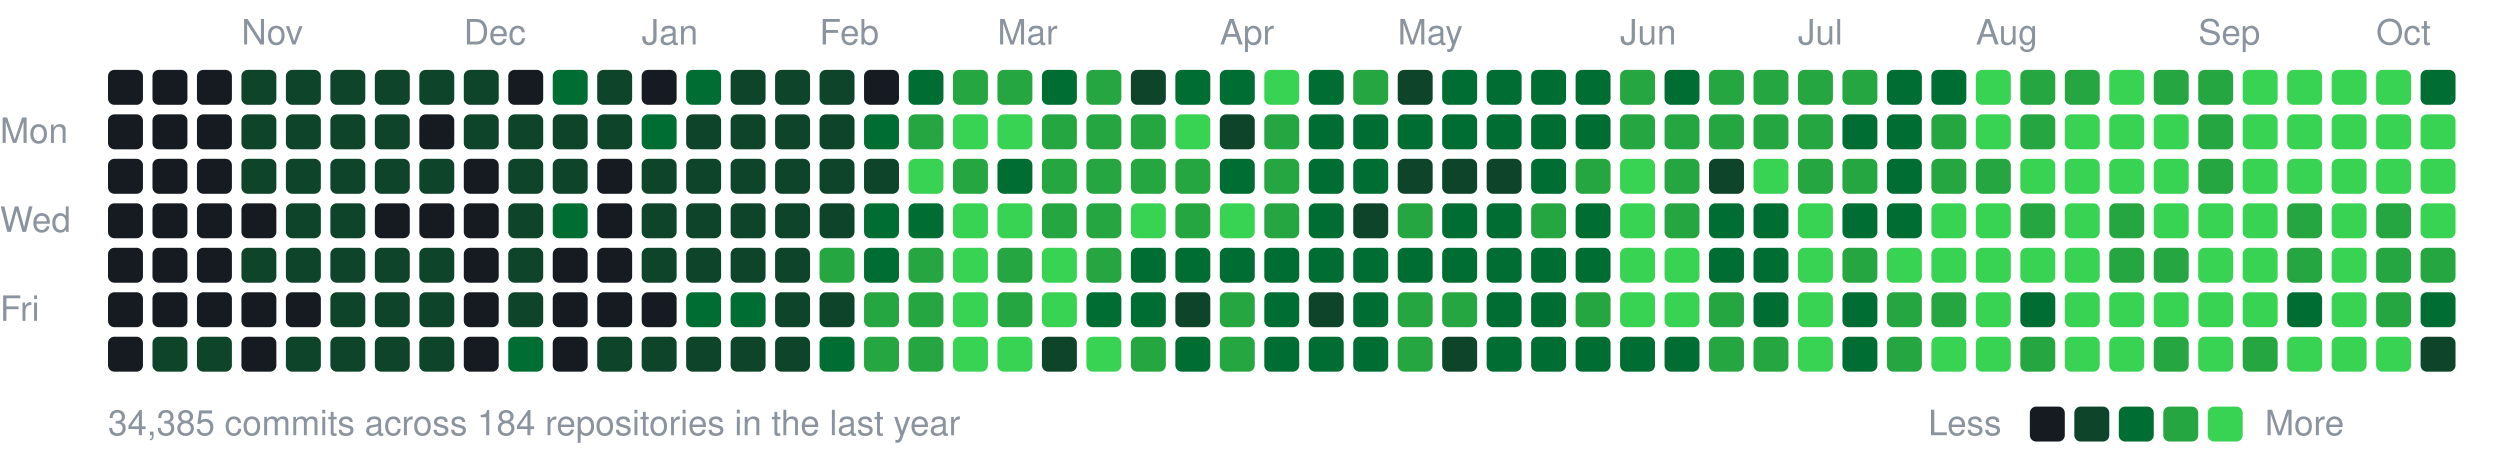
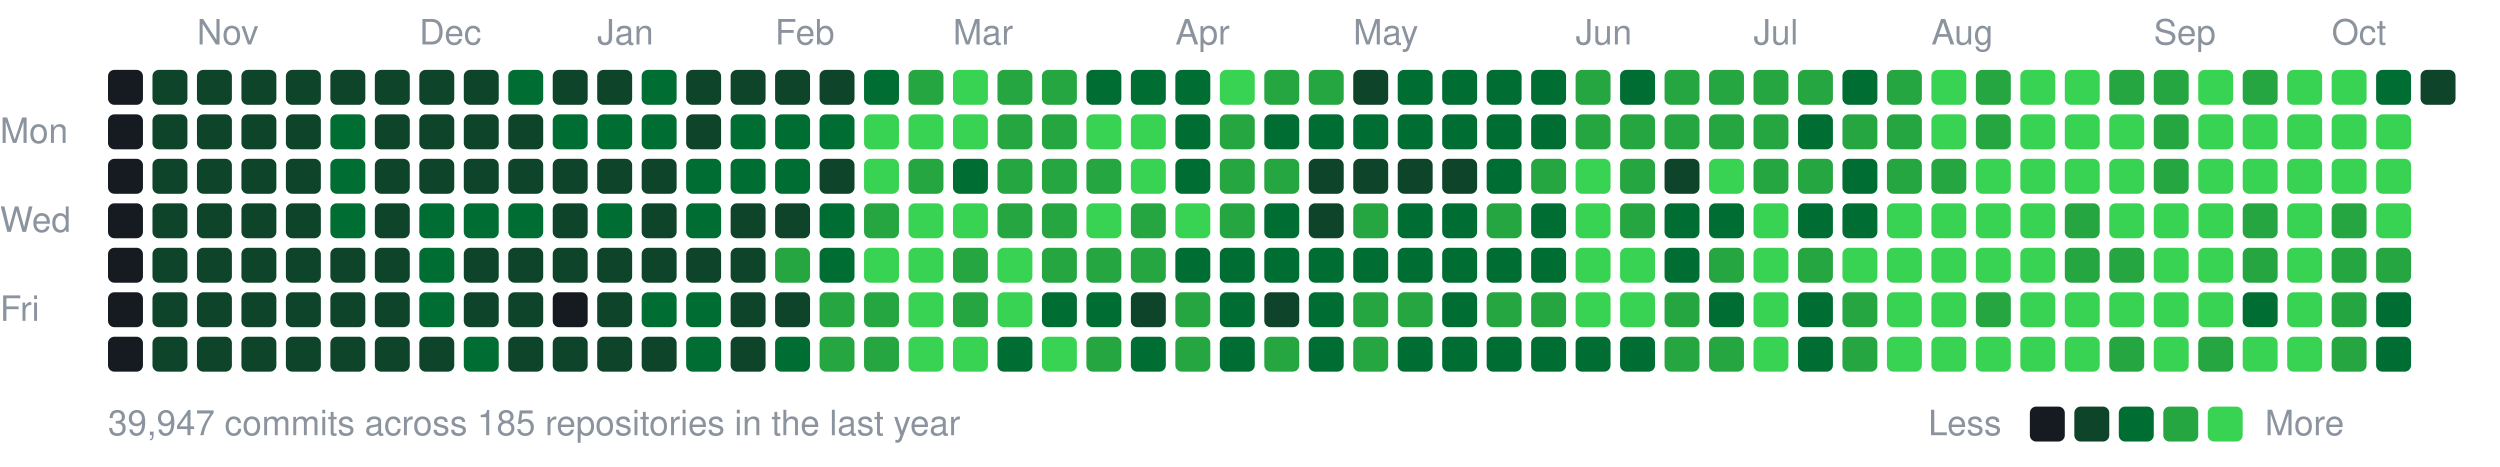
<svg xmlns="http://www.w3.org/2000/svg" width="787" height="147" viewBox="0 0 787 147">
  <style>text{font:11px -apple-system,BlinkMacSystemFont,"Segoe UI",Helvetica,Arial,sans-serif;fill:#8b949e}</style>
-   <text x="76" y="14">Nov</text>
-   <text x="146" y="14">Dec</text>
-   <text x="202" y="14">Jan</text>
-   <text x="258" y="14">Feb</text>
-   <text x="314" y="14">Mar</text>
-   <text x="384" y="14">Apr</text>
-   <text x="440" y="14">May</text>
-   <text x="510" y="14">Jun</text>
-   <text x="566" y="14">Jul</text>
-   <text x="622" y="14">Aug</text>
-   <text x="692" y="14">Sep</text>
-   <text x="748" y="14">Oct</text>
+   <text x="62" y="14">Nov</text>
+   <text x="132" y="14">Dec</text>
+   <text x="188" y="14">Jan</text>
+   <text x="244" y="14">Feb</text>
+   <text x="300" y="14">Mar</text>
+   <text x="370" y="14">Apr</text>
+   <text x="426" y="14">May</text>
+   <text x="496" y="14">Jun</text>
+   <text x="552" y="14">Jul</text>
+   <text x="608" y="14">Aug</text>
+   <text x="678" y="14">Sep</text>
+   <text x="734" y="14">Oct</text>
  <text x="0" y="45">Mon</text>
  <text x="0" y="73">Wed</text>
  <text x="0" y="101">Fri</text>
  <rect x="34" y="22" width="11" height="11" rx="2" fill="#161b22" />
  <rect x="34" y="36" width="11" height="11" rx="2" fill="#161b22" />
  <rect x="34" y="50" width="11" height="11" rx="2" fill="#161b22" />
  <rect x="34" y="64" width="11" height="11" rx="2" fill="#161b22" />
  <rect x="34" y="78" width="11" height="11" rx="2" fill="#161b22" />
  <rect x="34" y="92" width="11" height="11" rx="2" fill="#161b22" />
  <rect x="34" y="106" width="11" height="11" rx="2" fill="#161b22" />
-   <rect x="48" y="22" width="11" height="11" rx="2" fill="#161b22" />
-   <rect x="48" y="36" width="11" height="11" rx="2" fill="#161b22" />
-   <rect x="48" y="50" width="11" height="11" rx="2" fill="#161b22" />
-   <rect x="48" y="64" width="11" height="11" rx="2" fill="#161b22" />
-   <rect x="48" y="78" width="11" height="11" rx="2" fill="#161b22" />
-   <rect x="48" y="92" width="11" height="11" rx="2" fill="#161b22" />
+   <rect x="48" y="22" width="11" height="11" rx="2" fill="#0e4429" />
+   <rect x="48" y="36" width="11" height="11" rx="2" fill="#0e4429" />
+   <rect x="48" y="50" width="11" height="11" rx="2" fill="#0e4429" />
+   <rect x="48" y="64" width="11" height="11" rx="2" fill="#0e4429" />
+   <rect x="48" y="78" width="11" height="11" rx="2" fill="#0e4429" />
+   <rect x="48" y="92" width="11" height="11" rx="2" fill="#0e4429" />
  <rect x="48" y="106" width="11" height="11" rx="2" fill="#0e4429" />
-   <rect x="62" y="22" width="11" height="11" rx="2" fill="#161b22" />
-   <rect x="62" y="36" width="11" height="11" rx="2" fill="#161b22" />
-   <rect x="62" y="50" width="11" height="11" rx="2" fill="#161b22" />
-   <rect x="62" y="64" width="11" height="11" rx="2" fill="#161b22" />
-   <rect x="62" y="78" width="11" height="11" rx="2" fill="#161b22" />
-   <rect x="62" y="92" width="11" height="11" rx="2" fill="#161b22" />
+   <rect x="62" y="22" width="11" height="11" rx="2" fill="#0e4429" />
+   <rect x="62" y="36" width="11" height="11" rx="2" fill="#0e4429" />
+   <rect x="62" y="50" width="11" height="11" rx="2" fill="#0e4429" />
+   <rect x="62" y="64" width="11" height="11" rx="2" fill="#0e4429" />
+   <rect x="62" y="78" width="11" height="11" rx="2" fill="#0e4429" />
+   <rect x="62" y="92" width="11" height="11" rx="2" fill="#0e4429" />
  <rect x="62" y="106" width="11" height="11" rx="2" fill="#0e4429" />
  <rect x="76" y="22" width="11" height="11" rx="2" fill="#0e4429" />
  <rect x="76" y="36" width="11" height="11" rx="2" fill="#0e4429" />
  <rect x="76" y="50" width="11" height="11" rx="2" fill="#0e4429" />
-   <rect x="76" y="64" width="11" height="11" rx="2" fill="#161b22" />
+   <rect x="76" y="64" width="11" height="11" rx="2" fill="#0e4429" />
  <rect x="76" y="78" width="11" height="11" rx="2" fill="#0e4429" />
-   <rect x="76" y="92" width="11" height="11" rx="2" fill="#161b22" />
-   <rect x="76" y="106" width="11" height="11" rx="2" fill="#161b22" />
+   <rect x="76" y="92" width="11" height="11" rx="2" fill="#0e4429" />
+   <rect x="76" y="106" width="11" height="11" rx="2" fill="#0e4429" />
  <rect x="90" y="22" width="11" height="11" rx="2" fill="#0e4429" />
  <rect x="90" y="36" width="11" height="11" rx="2" fill="#0e4429" />
  <rect x="90" y="50" width="11" height="11" rx="2" fill="#0e4429" />
  <rect x="90" y="64" width="11" height="11" rx="2" fill="#0e4429" />
  <rect x="90" y="78" width="11" height="11" rx="2" fill="#0e4429" />
-   <rect x="90" y="92" width="11" height="11" rx="2" fill="#161b22" />
+   <rect x="90" y="92" width="11" height="11" rx="2" fill="#0e4429" />
  <rect x="90" y="106" width="11" height="11" rx="2" fill="#0e4429" />
  <rect x="104" y="22" width="11" height="11" rx="2" fill="#0e4429" />
-   <rect x="104" y="36" width="11" height="11" rx="2" fill="#0e4429" />
-   <rect x="104" y="50" width="11" height="11" rx="2" fill="#0e4429" />
-   <rect x="104" y="64" width="11" height="11" rx="2" fill="#0e4429" />
+   <rect x="104" y="36" width="11" height="11" rx="2" fill="#006d32" />
+   <rect x="104" y="50" width="11" height="11" rx="2" fill="#006d32" />
+   <rect x="104" y="64" width="11" height="11" rx="2" fill="#006d32" />
  <rect x="104" y="78" width="11" height="11" rx="2" fill="#0e4429" />
  <rect x="104" y="92" width="11" height="11" rx="2" fill="#0e4429" />
  <rect x="104" y="106" width="11" height="11" rx="2" fill="#0e4429" />
  <rect x="118" y="22" width="11" height="11" rx="2" fill="#0e4429" />
  <rect x="118" y="36" width="11" height="11" rx="2" fill="#0e4429" />
  <rect x="118" y="50" width="11" height="11" rx="2" fill="#0e4429" />
-   <rect x="118" y="64" width="11" height="11" rx="2" fill="#161b22" />
+   <rect x="118" y="64" width="11" height="11" rx="2" fill="#0e4429" />
  <rect x="118" y="78" width="11" height="11" rx="2" fill="#0e4429" />
  <rect x="118" y="92" width="11" height="11" rx="2" fill="#0e4429" />
  <rect x="118" y="106" width="11" height="11" rx="2" fill="#0e4429" />
  <rect x="132" y="22" width="11" height="11" rx="2" fill="#0e4429" />
-   <rect x="132" y="36" width="11" height="11" rx="2" fill="#161b22" />
+   <rect x="132" y="36" width="11" height="11" rx="2" fill="#0e4429" />
  <rect x="132" y="50" width="11" height="11" rx="2" fill="#0e4429" />
-   <rect x="132" y="64" width="11" height="11" rx="2" fill="#161b22" />
-   <rect x="132" y="78" width="11" height="11" rx="2" fill="#0e4429" />
-   <rect x="132" y="92" width="11" height="11" rx="2" fill="#0e4429" />
+   <rect x="132" y="64" width="11" height="11" rx="2" fill="#006d32" />
+   <rect x="132" y="78" width="11" height="11" rx="2" fill="#006d32" />
+   <rect x="132" y="92" width="11" height="11" rx="2" fill="#006d32" />
  <rect x="132" y="106" width="11" height="11" rx="2" fill="#0e4429" />
  <rect x="146" y="22" width="11" height="11" rx="2" fill="#0e4429" />
  <rect x="146" y="36" width="11" height="11" rx="2" fill="#0e4429" />
-   <rect x="146" y="50" width="11" height="11" rx="2" fill="#161b22" />
-   <rect x="146" y="64" width="11" height="11" rx="2" fill="#161b22" />
-   <rect x="146" y="78" width="11" height="11" rx="2" fill="#161b22" />
-   <rect x="146" y="92" width="11" height="11" rx="2" fill="#161b22" />
-   <rect x="146" y="106" width="11" height="11" rx="2" fill="#161b22" />
-   <rect x="160" y="22" width="11" height="11" rx="2" fill="#161b22" />
+   <rect x="146" y="50" width="11" height="11" rx="2" fill="#0e4429" />
+   <rect x="146" y="64" width="11" height="11" rx="2" fill="#006d32" />
+   <rect x="146" y="78" width="11" height="11" rx="2" fill="#0e4429" />
+   <rect x="146" y="92" width="11" height="11" rx="2" fill="#0e4429" />
+   <rect x="146" y="106" width="11" height="11" rx="2" fill="#006d32" />
+   <rect x="160" y="22" width="11" height="11" rx="2" fill="#006d32" />
  <rect x="160" y="36" width="11" height="11" rx="2" fill="#0e4429" />
  <rect x="160" y="50" width="11" height="11" rx="2" fill="#0e4429" />
-   <rect x="160" y="64" width="11" height="11" rx="2" fill="#0e4429" />
+   <rect x="160" y="64" width="11" height="11" rx="2" fill="#006d32" />
  <rect x="160" y="78" width="11" height="11" rx="2" fill="#0e4429" />
  <rect x="160" y="92" width="11" height="11" rx="2" fill="#0e4429" />
-   <rect x="160" y="106" width="11" height="11" rx="2" fill="#006d32" />
-   <rect x="174" y="22" width="11" height="11" rx="2" fill="#006d32" />
-   <rect x="174" y="36" width="11" height="11" rx="2" fill="#0e4429" />
+   <rect x="160" y="106" width="11" height="11" rx="2" fill="#0e4429" />
+   <rect x="174" y="22" width="11" height="11" rx="2" fill="#0e4429" />
+   <rect x="174" y="36" width="11" height="11" rx="2" fill="#006d32" />
  <rect x="174" y="50" width="11" height="11" rx="2" fill="#0e4429" />
-   <rect x="174" y="64" width="11" height="11" rx="2" fill="#006d32" />
-   <rect x="174" y="78" width="11" height="11" rx="2" fill="#161b22" />
+   <rect x="174" y="64" width="11" height="11" rx="2" fill="#0e4429" />
+   <rect x="174" y="78" width="11" height="11" rx="2" fill="#0e4429" />
  <rect x="174" y="92" width="11" height="11" rx="2" fill="#161b22" />
-   <rect x="174" y="106" width="11" height="11" rx="2" fill="#161b22" />
+   <rect x="174" y="106" width="11" height="11" rx="2" fill="#0e4429" />
  <rect x="188" y="22" width="11" height="11" rx="2" fill="#0e4429" />
-   <rect x="188" y="36" width="11" height="11" rx="2" fill="#0e4429" />
-   <rect x="188" y="50" width="11" height="11" rx="2" fill="#161b22" />
-   <rect x="188" y="64" width="11" height="11" rx="2" fill="#161b22" />
-   <rect x="188" y="78" width="11" height="11" rx="2" fill="#161b22" />
-   <rect x="188" y="92" width="11" height="11" rx="2" fill="#161b22" />
+   <rect x="188" y="36" width="11" height="11" rx="2" fill="#006d32" />
+   <rect x="188" y="50" width="11" height="11" rx="2" fill="#0e4429" />
+   <rect x="188" y="64" width="11" height="11" rx="2" fill="#006d32" />
+   <rect x="188" y="78" width="11" height="11" rx="2" fill="#0e4429" />
+   <rect x="188" y="92" width="11" height="11" rx="2" fill="#0e4429" />
  <rect x="188" y="106" width="11" height="11" rx="2" fill="#0e4429" />
-   <rect x="202" y="22" width="11" height="11" rx="2" fill="#161b22" />
+   <rect x="202" y="22" width="11" height="11" rx="2" fill="#006d32" />
  <rect x="202" y="36" width="11" height="11" rx="2" fill="#006d32" />
  <rect x="202" y="50" width="11" height="11" rx="2" fill="#0e4429" />
  <rect x="202" y="64" width="11" height="11" rx="2" fill="#0e4429" />
  <rect x="202" y="78" width="11" height="11" rx="2" fill="#0e4429" />
-   <rect x="202" y="92" width="11" height="11" rx="2" fill="#161b22" />
+   <rect x="202" y="92" width="11" height="11" rx="2" fill="#006d32" />
  <rect x="202" y="106" width="11" height="11" rx="2" fill="#0e4429" />
-   <rect x="216" y="22" width="11" height="11" rx="2" fill="#006d32" />
+   <rect x="216" y="22" width="11" height="11" rx="2" fill="#0e4429" />
  <rect x="216" y="36" width="11" height="11" rx="2" fill="#0e4429" />
-   <rect x="216" y="50" width="11" height="11" rx="2" fill="#0e4429" />
-   <rect x="216" y="64" width="11" height="11" rx="2" fill="#0e4429" />
+   <rect x="216" y="50" width="11" height="11" rx="2" fill="#006d32" />
+   <rect x="216" y="64" width="11" height="11" rx="2" fill="#006d32" />
  <rect x="216" y="78" width="11" height="11" rx="2" fill="#0e4429" />
  <rect x="216" y="92" width="11" height="11" rx="2" fill="#006d32" />
-   <rect x="216" y="106" width="11" height="11" rx="2" fill="#0e4429" />
+   <rect x="216" y="106" width="11" height="11" rx="2" fill="#006d32" />
  <rect x="230" y="22" width="11" height="11" rx="2" fill="#0e4429" />
-   <rect x="230" y="36" width="11" height="11" rx="2" fill="#0e4429" />
-   <rect x="230" y="50" width="11" height="11" rx="2" fill="#0e4429" />
+   <rect x="230" y="36" width="11" height="11" rx="2" fill="#006d32" />
+   <rect x="230" y="50" width="11" height="11" rx="2" fill="#006d32" />
  <rect x="230" y="64" width="11" height="11" rx="2" fill="#0e4429" />
  <rect x="230" y="78" width="11" height="11" rx="2" fill="#0e4429" />
-   <rect x="230" y="92" width="11" height="11" rx="2" fill="#006d32" />
+   <rect x="230" y="92" width="11" height="11" rx="2" fill="#0e4429" />
  <rect x="230" y="106" width="11" height="11" rx="2" fill="#0e4429" />
  <rect x="244" y="22" width="11" height="11" rx="2" fill="#0e4429" />
-   <rect x="244" y="36" width="11" height="11" rx="2" fill="#0e4429" />
-   <rect x="244" y="50" width="11" height="11" rx="2" fill="#0e4429" />
+   <rect x="244" y="36" width="11" height="11" rx="2" fill="#006d32" />
+   <rect x="244" y="50" width="11" height="11" rx="2" fill="#006d32" />
  <rect x="244" y="64" width="11" height="11" rx="2" fill="#0e4429" />
-   <rect x="244" y="78" width="11" height="11" rx="2" fill="#0e4429" />
+   <rect x="244" y="78" width="11" height="11" rx="2" fill="#26a641" />
  <rect x="244" y="92" width="11" height="11" rx="2" fill="#0e4429" />
-   <rect x="244" y="106" width="11" height="11" rx="2" fill="#0e4429" />
+   <rect x="244" y="106" width="11" height="11" rx="2" fill="#006d32" />
  <rect x="258" y="22" width="11" height="11" rx="2" fill="#0e4429" />
-   <rect x="258" y="36" width="11" height="11" rx="2" fill="#0e4429" />
+   <rect x="258" y="36" width="11" height="11" rx="2" fill="#006d32" />
  <rect x="258" y="50" width="11" height="11" rx="2" fill="#0e4429" />
-   <rect x="258" y="64" width="11" height="11" rx="2" fill="#0e4429" />
-   <rect x="258" y="78" width="11" height="11" rx="2" fill="#26a641" />
-   <rect x="258" y="92" width="11" height="11" rx="2" fill="#0e4429" />
-   <rect x="258" y="106" width="11" height="11" rx="2" fill="#006d32" />
-   <rect x="272" y="22" width="11" height="11" rx="2" fill="#161b22" />
-   <rect x="272" y="36" width="11" height="11" rx="2" fill="#006d32" />
-   <rect x="272" y="50" width="11" height="11" rx="2" fill="#0e4429" />
-   <rect x="272" y="64" width="11" height="11" rx="2" fill="#006d32" />
-   <rect x="272" y="78" width="11" height="11" rx="2" fill="#006d32" />
+   <rect x="258" y="64" width="11" height="11" rx="2" fill="#006d32" />
+   <rect x="258" y="78" width="11" height="11" rx="2" fill="#006d32" />
+   <rect x="258" y="92" width="11" height="11" rx="2" fill="#26a641" />
+   <rect x="258" y="106" width="11" height="11" rx="2" fill="#26a641" />
+   <rect x="272" y="22" width="11" height="11" rx="2" fill="#006d32" />
+   <rect x="272" y="36" width="11" height="11" rx="2" fill="#39d353" />
+   <rect x="272" y="50" width="11" height="11" rx="2" fill="#39d353" />
+   <rect x="272" y="64" width="11" height="11" rx="2" fill="#26a641" />
+   <rect x="272" y="78" width="11" height="11" rx="2" fill="#39d353" />
  <rect x="272" y="92" width="11" height="11" rx="2" fill="#26a641" />
  <rect x="272" y="106" width="11" height="11" rx="2" fill="#26a641" />
-   <rect x="286" y="22" width="11" height="11" rx="2" fill="#006d32" />
-   <rect x="286" y="36" width="11" height="11" rx="2" fill="#26a641" />
-   <rect x="286" y="50" width="11" height="11" rx="2" fill="#39d353" />
-   <rect x="286" y="64" width="11" height="11" rx="2" fill="#006d32" />
-   <rect x="286" y="78" width="11" height="11" rx="2" fill="#26a641" />
-   <rect x="286" y="92" width="11" height="11" rx="2" fill="#26a641" />
-   <rect x="286" y="106" width="11" height="11" rx="2" fill="#26a641" />
-   <rect x="300" y="22" width="11" height="11" rx="2" fill="#26a641" />
+   <rect x="286" y="22" width="11" height="11" rx="2" fill="#26a641" />
+   <rect x="286" y="36" width="11" height="11" rx="2" fill="#39d353" />
+   <rect x="286" y="50" width="11" height="11" rx="2" fill="#26a641" />
+   <rect x="286" y="64" width="11" height="11" rx="2" fill="#39d353" />
+   <rect x="286" y="78" width="11" height="11" rx="2" fill="#39d353" />
+   <rect x="286" y="92" width="11" height="11" rx="2" fill="#39d353" />
+   <rect x="286" y="106" width="11" height="11" rx="2" fill="#39d353" />
+   <rect x="300" y="22" width="11" height="11" rx="2" fill="#39d353" />
  <rect x="300" y="36" width="11" height="11" rx="2" fill="#39d353" />
-   <rect x="300" y="50" width="11" height="11" rx="2" fill="#26a641" />
+   <rect x="300" y="50" width="11" height="11" rx="2" fill="#006d32" />
  <rect x="300" y="64" width="11" height="11" rx="2" fill="#39d353" />
-   <rect x="300" y="78" width="11" height="11" rx="2" fill="#39d353" />
-   <rect x="300" y="92" width="11" height="11" rx="2" fill="#39d353" />
+   <rect x="300" y="78" width="11" height="11" rx="2" fill="#26a641" />
+   <rect x="300" y="92" width="11" height="11" rx="2" fill="#26a641" />
  <rect x="300" y="106" width="11" height="11" rx="2" fill="#39d353" />
  <rect x="314" y="22" width="11" height="11" rx="2" fill="#26a641" />
-   <rect x="314" y="36" width="11" height="11" rx="2" fill="#39d353" />
-   <rect x="314" y="50" width="11" height="11" rx="2" fill="#006d32" />
-   <rect x="314" y="64" width="11" height="11" rx="2" fill="#39d353" />
-   <rect x="314" y="78" width="11" height="11" rx="2" fill="#26a641" />
-   <rect x="314" y="92" width="11" height="11" rx="2" fill="#26a641" />
-   <rect x="314" y="106" width="11" height="11" rx="2" fill="#39d353" />
-   <rect x="328" y="22" width="11" height="11" rx="2" fill="#006d32" />
+   <rect x="314" y="36" width="11" height="11" rx="2" fill="#26a641" />
+   <rect x="314" y="50" width="11" height="11" rx="2" fill="#26a641" />
+   <rect x="314" y="64" width="11" height="11" rx="2" fill="#26a641" />
+   <rect x="314" y="78" width="11" height="11" rx="2" fill="#39d353" />
+   <rect x="314" y="92" width="11" height="11" rx="2" fill="#39d353" />
+   <rect x="314" y="106" width="11" height="11" rx="2" fill="#006d32" />
+   <rect x="328" y="22" width="11" height="11" rx="2" fill="#26a641" />
  <rect x="328" y="36" width="11" height="11" rx="2" fill="#26a641" />
  <rect x="328" y="50" width="11" height="11" rx="2" fill="#26a641" />
  <rect x="328" y="64" width="11" height="11" rx="2" fill="#26a641" />
-   <rect x="328" y="78" width="11" height="11" rx="2" fill="#39d353" />
-   <rect x="328" y="92" width="11" height="11" rx="2" fill="#39d353" />
-   <rect x="328" y="106" width="11" height="11" rx="2" fill="#0e4429" />
-   <rect x="342" y="22" width="11" height="11" rx="2" fill="#26a641" />
-   <rect x="342" y="36" width="11" height="11" rx="2" fill="#26a641" />
+   <rect x="328" y="78" width="11" height="11" rx="2" fill="#26a641" />
+   <rect x="328" y="92" width="11" height="11" rx="2" fill="#006d32" />
+   <rect x="328" y="106" width="11" height="11" rx="2" fill="#39d353" />
+   <rect x="342" y="22" width="11" height="11" rx="2" fill="#006d32" />
+   <rect x="342" y="36" width="11" height="11" rx="2" fill="#39d353" />
  <rect x="342" y="50" width="11" height="11" rx="2" fill="#26a641" />
-   <rect x="342" y="64" width="11" height="11" rx="2" fill="#26a641" />
+   <rect x="342" y="64" width="11" height="11" rx="2" fill="#39d353" />
  <rect x="342" y="78" width="11" height="11" rx="2" fill="#26a641" />
  <rect x="342" y="92" width="11" height="11" rx="2" fill="#006d32" />
-   <rect x="342" y="106" width="11" height="11" rx="2" fill="#39d353" />
-   <rect x="356" y="22" width="11" height="11" rx="2" fill="#0e4429" />
-   <rect x="356" y="36" width="11" height="11" rx="2" fill="#26a641" />
-   <rect x="356" y="50" width="11" height="11" rx="2" fill="#26a641" />
-   <rect x="356" y="64" width="11" height="11" rx="2" fill="#39d353" />
-   <rect x="356" y="78" width="11" height="11" rx="2" fill="#006d32" />
-   <rect x="356" y="92" width="11" height="11" rx="2" fill="#006d32" />
-   <rect x="356" y="106" width="11" height="11" rx="2" fill="#26a641" />
+   <rect x="342" y="106" width="11" height="11" rx="2" fill="#26a641" />
+   <rect x="356" y="22" width="11" height="11" rx="2" fill="#006d32" />
+   <rect x="356" y="36" width="11" height="11" rx="2" fill="#39d353" />
+   <rect x="356" y="50" width="11" height="11" rx="2" fill="#39d353" />
+   <rect x="356" y="64" width="11" height="11" rx="2" fill="#26a641" />
+   <rect x="356" y="78" width="11" height="11" rx="2" fill="#26a641" />
+   <rect x="356" y="92" width="11" height="11" rx="2" fill="#0e4429" />
+   <rect x="356" y="106" width="11" height="11" rx="2" fill="#006d32" />
  <rect x="370" y="22" width="11" height="11" rx="2" fill="#006d32" />
-   <rect x="370" y="36" width="11" height="11" rx="2" fill="#39d353" />
-   <rect x="370" y="50" width="11" height="11" rx="2" fill="#26a641" />
-   <rect x="370" y="64" width="11" height="11" rx="2" fill="#26a641" />
+   <rect x="370" y="36" width="11" height="11" rx="2" fill="#006d32" />
+   <rect x="370" y="50" width="11" height="11" rx="2" fill="#006d32" />
+   <rect x="370" y="64" width="11" height="11" rx="2" fill="#39d353" />
  <rect x="370" y="78" width="11" height="11" rx="2" fill="#006d32" />
-   <rect x="370" y="92" width="11" height="11" rx="2" fill="#0e4429" />
-   <rect x="370" y="106" width="11" height="11" rx="2" fill="#006d32" />
-   <rect x="384" y="22" width="11" height="11" rx="2" fill="#006d32" />
-   <rect x="384" y="36" width="11" height="11" rx="2" fill="#0e4429" />
-   <rect x="384" y="50" width="11" height="11" rx="2" fill="#006d32" />
-   <rect x="384" y="64" width="11" height="11" rx="2" fill="#39d353" />
+   <rect x="370" y="92" width="11" height="11" rx="2" fill="#26a641" />
+   <rect x="370" y="106" width="11" height="11" rx="2" fill="#26a641" />
+   <rect x="384" y="22" width="11" height="11" rx="2" fill="#39d353" />
+   <rect x="384" y="36" width="11" height="11" rx="2" fill="#26a641" />
+   <rect x="384" y="50" width="11" height="11" rx="2" fill="#26a641" />
+   <rect x="384" y="64" width="11" height="11" rx="2" fill="#26a641" />
  <rect x="384" y="78" width="11" height="11" rx="2" fill="#006d32" />
-   <rect x="384" y="92" width="11" height="11" rx="2" fill="#26a641" />
-   <rect x="384" y="106" width="11" height="11" rx="2" fill="#26a641" />
-   <rect x="398" y="22" width="11" height="11" rx="2" fill="#39d353" />
-   <rect x="398" y="36" width="11" height="11" rx="2" fill="#26a641" />
+   <rect x="384" y="92" width="11" height="11" rx="2" fill="#006d32" />
+   <rect x="384" y="106" width="11" height="11" rx="2" fill="#006d32" />
+   <rect x="398" y="22" width="11" height="11" rx="2" fill="#26a641" />
+   <rect x="398" y="36" width="11" height="11" rx="2" fill="#006d32" />
  <rect x="398" y="50" width="11" height="11" rx="2" fill="#26a641" />
-   <rect x="398" y="64" width="11" height="11" rx="2" fill="#26a641" />
+   <rect x="398" y="64" width="11" height="11" rx="2" fill="#006d32" />
  <rect x="398" y="78" width="11" height="11" rx="2" fill="#006d32" />
-   <rect x="398" y="92" width="11" height="11" rx="2" fill="#006d32" />
-   <rect x="398" y="106" width="11" height="11" rx="2" fill="#006d32" />
-   <rect x="412" y="22" width="11" height="11" rx="2" fill="#006d32" />
+   <rect x="398" y="92" width="11" height="11" rx="2" fill="#0e4429" />
+   <rect x="398" y="106" width="11" height="11" rx="2" fill="#26a641" />
+   <rect x="412" y="22" width="11" height="11" rx="2" fill="#26a641" />
  <rect x="412" y="36" width="11" height="11" rx="2" fill="#006d32" />
-   <rect x="412" y="50" width="11" height="11" rx="2" fill="#006d32" />
-   <rect x="412" y="64" width="11" height="11" rx="2" fill="#006d32" />
+   <rect x="412" y="50" width="11" height="11" rx="2" fill="#0e4429" />
+   <rect x="412" y="64" width="11" height="11" rx="2" fill="#0e4429" />
  <rect x="412" y="78" width="11" height="11" rx="2" fill="#006d32" />
-   <rect x="412" y="92" width="11" height="11" rx="2" fill="#0e4429" />
+   <rect x="412" y="92" width="11" height="11" rx="2" fill="#006d32" />
  <rect x="412" y="106" width="11" height="11" rx="2" fill="#006d32" />
-   <rect x="426" y="22" width="11" height="11" rx="2" fill="#26a641" />
+   <rect x="426" y="22" width="11" height="11" rx="2" fill="#0e4429" />
  <rect x="426" y="36" width="11" height="11" rx="2" fill="#006d32" />
-   <rect x="426" y="50" width="11" height="11" rx="2" fill="#006d32" />
-   <rect x="426" y="64" width="11" height="11" rx="2" fill="#0e4429" />
+   <rect x="426" y="50" width="11" height="11" rx="2" fill="#0e4429" />
+   <rect x="426" y="64" width="11" height="11" rx="2" fill="#26a641" />
  <rect x="426" y="78" width="11" height="11" rx="2" fill="#006d32" />
-   <rect x="426" y="92" width="11" height="11" rx="2" fill="#006d32" />
-   <rect x="426" y="106" width="11" height="11" rx="2" fill="#006d32" />
-   <rect x="440" y="22" width="11" height="11" rx="2" fill="#0e4429" />
+   <rect x="426" y="92" width="11" height="11" rx="2" fill="#26a641" />
+   <rect x="426" y="106" width="11" height="11" rx="2" fill="#26a641" />
+   <rect x="440" y="22" width="11" height="11" rx="2" fill="#006d32" />
  <rect x="440" y="36" width="11" height="11" rx="2" fill="#006d32" />
  <rect x="440" y="50" width="11" height="11" rx="2" fill="#0e4429" />
-   <rect x="440" y="64" width="11" height="11" rx="2" fill="#26a641" />
+   <rect x="440" y="64" width="11" height="11" rx="2" fill="#006d32" />
  <rect x="440" y="78" width="11" height="11" rx="2" fill="#006d32" />
  <rect x="440" y="92" width="11" height="11" rx="2" fill="#26a641" />
-   <rect x="440" y="106" width="11" height="11" rx="2" fill="#26a641" />
+   <rect x="440" y="106" width="11" height="11" rx="2" fill="#006d32" />
  <rect x="454" y="22" width="11" height="11" rx="2" fill="#006d32" />
  <rect x="454" y="36" width="11" height="11" rx="2" fill="#006d32" />
  <rect x="454" y="50" width="11" height="11" rx="2" fill="#0e4429" />
  <rect x="454" y="64" width="11" height="11" rx="2" fill="#006d32" />
  <rect x="454" y="78" width="11" height="11" rx="2" fill="#006d32" />
-   <rect x="454" y="92" width="11" height="11" rx="2" fill="#26a641" />
-   <rect x="454" y="106" width="11" height="11" rx="2" fill="#0e4429" />
+   <rect x="454" y="92" width="11" height="11" rx="2" fill="#006d32" />
+   <rect x="454" y="106" width="11" height="11" rx="2" fill="#006d32" />
  <rect x="468" y="22" width="11" height="11" rx="2" fill="#006d32" />
  <rect x="468" y="36" width="11" height="11" rx="2" fill="#006d32" />
-   <rect x="468" y="50" width="11" height="11" rx="2" fill="#0e4429" />
-   <rect x="468" y="64" width="11" height="11" rx="2" fill="#006d32" />
+   <rect x="468" y="50" width="11" height="11" rx="2" fill="#006d32" />
+   <rect x="468" y="64" width="11" height="11" rx="2" fill="#26a641" />
  <rect x="468" y="78" width="11" height="11" rx="2" fill="#006d32" />
-   <rect x="468" y="92" width="11" height="11" rx="2" fill="#006d32" />
+   <rect x="468" y="92" width="11" height="11" rx="2" fill="#26a641" />
  <rect x="468" y="106" width="11" height="11" rx="2" fill="#006d32" />
  <rect x="482" y="22" width="11" height="11" rx="2" fill="#006d32" />
  <rect x="482" y="36" width="11" height="11" rx="2" fill="#006d32" />
-   <rect x="482" y="50" width="11" height="11" rx="2" fill="#006d32" />
-   <rect x="482" y="64" width="11" height="11" rx="2" fill="#26a641" />
+   <rect x="482" y="50" width="11" height="11" rx="2" fill="#26a641" />
+   <rect x="482" y="64" width="11" height="11" rx="2" fill="#006d32" />
  <rect x="482" y="78" width="11" height="11" rx="2" fill="#006d32" />
-   <rect x="482" y="92" width="11" height="11" rx="2" fill="#006d32" />
+   <rect x="482" y="92" width="11" height="11" rx="2" fill="#26a641" />
  <rect x="482" y="106" width="11" height="11" rx="2" fill="#006d32" />
-   <rect x="496" y="22" width="11" height="11" rx="2" fill="#006d32" />
-   <rect x="496" y="36" width="11" height="11" rx="2" fill="#006d32" />
-   <rect x="496" y="50" width="11" height="11" rx="2" fill="#26a641" />
-   <rect x="496" y="64" width="11" height="11" rx="2" fill="#006d32" />
-   <rect x="496" y="78" width="11" height="11" rx="2" fill="#006d32" />
-   <rect x="496" y="92" width="11" height="11" rx="2" fill="#26a641" />
+   <rect x="496" y="22" width="11" height="11" rx="2" fill="#26a641" />
+   <rect x="496" y="36" width="11" height="11" rx="2" fill="#26a641" />
+   <rect x="496" y="50" width="11" height="11" rx="2" fill="#39d353" />
+   <rect x="496" y="64" width="11" height="11" rx="2" fill="#39d353" />
+   <rect x="496" y="78" width="11" height="11" rx="2" fill="#39d353" />
+   <rect x="496" y="92" width="11" height="11" rx="2" fill="#39d353" />
  <rect x="496" y="106" width="11" height="11" rx="2" fill="#006d32" />
-   <rect x="510" y="22" width="11" height="11" rx="2" fill="#26a641" />
+   <rect x="510" y="22" width="11" height="11" rx="2" fill="#006d32" />
  <rect x="510" y="36" width="11" height="11" rx="2" fill="#26a641" />
-   <rect x="510" y="50" width="11" height="11" rx="2" fill="#39d353" />
-   <rect x="510" y="64" width="11" height="11" rx="2" fill="#39d353" />
+   <rect x="510" y="50" width="11" height="11" rx="2" fill="#26a641" />
+   <rect x="510" y="64" width="11" height="11" rx="2" fill="#26a641" />
  <rect x="510" y="78" width="11" height="11" rx="2" fill="#39d353" />
  <rect x="510" y="92" width="11" height="11" rx="2" fill="#39d353" />
  <rect x="510" y="106" width="11" height="11" rx="2" fill="#006d32" />
-   <rect x="524" y="22" width="11" height="11" rx="2" fill="#006d32" />
+   <rect x="524" y="22" width="11" height="11" rx="2" fill="#26a641" />
  <rect x="524" y="36" width="11" height="11" rx="2" fill="#26a641" />
-   <rect x="524" y="50" width="11" height="11" rx="2" fill="#26a641" />
-   <rect x="524" y="64" width="11" height="11" rx="2" fill="#26a641" />
-   <rect x="524" y="78" width="11" height="11" rx="2" fill="#39d353" />
-   <rect x="524" y="92" width="11" height="11" rx="2" fill="#39d353" />
-   <rect x="524" y="106" width="11" height="11" rx="2" fill="#006d32" />
+   <rect x="524" y="50" width="11" height="11" rx="2" fill="#0e4429" />
+   <rect x="524" y="64" width="11" height="11" rx="2" fill="#006d32" />
+   <rect x="524" y="78" width="11" height="11" rx="2" fill="#006d32" />
+   <rect x="524" y="92" width="11" height="11" rx="2" fill="#26a641" />
+   <rect x="524" y="106" width="11" height="11" rx="2" fill="#26a641" />
  <rect x="538" y="22" width="11" height="11" rx="2" fill="#26a641" />
  <rect x="538" y="36" width="11" height="11" rx="2" fill="#26a641" />
-   <rect x="538" y="50" width="11" height="11" rx="2" fill="#0e4429" />
+   <rect x="538" y="50" width="11" height="11" rx="2" fill="#39d353" />
  <rect x="538" y="64" width="11" height="11" rx="2" fill="#006d32" />
-   <rect x="538" y="78" width="11" height="11" rx="2" fill="#006d32" />
-   <rect x="538" y="92" width="11" height="11" rx="2" fill="#26a641" />
+   <rect x="538" y="78" width="11" height="11" rx="2" fill="#26a641" />
+   <rect x="538" y="92" width="11" height="11" rx="2" fill="#006d32" />
  <rect x="538" y="106" width="11" height="11" rx="2" fill="#26a641" />
  <rect x="552" y="22" width="11" height="11" rx="2" fill="#26a641" />
  <rect x="552" y="36" width="11" height="11" rx="2" fill="#26a641" />
-   <rect x="552" y="50" width="11" height="11" rx="2" fill="#39d353" />
-   <rect x="552" y="64" width="11" height="11" rx="2" fill="#006d32" />
-   <rect x="552" y="78" width="11" height="11" rx="2" fill="#006d32" />
-   <rect x="552" y="92" width="11" height="11" rx="2" fill="#006d32" />
-   <rect x="552" y="106" width="11" height="11" rx="2" fill="#26a641" />
+   <rect x="552" y="50" width="11" height="11" rx="2" fill="#26a641" />
+   <rect x="552" y="64" width="11" height="11" rx="2" fill="#39d353" />
+   <rect x="552" y="78" width="11" height="11" rx="2" fill="#39d353" />
+   <rect x="552" y="92" width="11" height="11" rx="2" fill="#39d353" />
+   <rect x="552" y="106" width="11" height="11" rx="2" fill="#39d353" />
  <rect x="566" y="22" width="11" height="11" rx="2" fill="#26a641" />
-   <rect x="566" y="36" width="11" height="11" rx="2" fill="#26a641" />
+   <rect x="566" y="36" width="11" height="11" rx="2" fill="#006d32" />
  <rect x="566" y="50" width="11" height="11" rx="2" fill="#26a641" />
-   <rect x="566" y="64" width="11" height="11" rx="2" fill="#39d353" />
-   <rect x="566" y="78" width="11" height="11" rx="2" fill="#39d353" />
-   <rect x="566" y="92" width="11" height="11" rx="2" fill="#39d353" />
-   <rect x="566" y="106" width="11" height="11" rx="2" fill="#39d353" />
-   <rect x="580" y="22" width="11" height="11" rx="2" fill="#26a641" />
-   <rect x="580" y="36" width="11" height="11" rx="2" fill="#006d32" />
-   <rect x="580" y="50" width="11" height="11" rx="2" fill="#26a641" />
+   <rect x="566" y="64" width="11" height="11" rx="2" fill="#006d32" />
+   <rect x="566" y="78" width="11" height="11" rx="2" fill="#26a641" />
+   <rect x="566" y="92" width="11" height="11" rx="2" fill="#006d32" />
+   <rect x="566" y="106" width="11" height="11" rx="2" fill="#006d32" />
+   <rect x="580" y="22" width="11" height="11" rx="2" fill="#006d32" />
+   <rect x="580" y="36" width="11" height="11" rx="2" fill="#26a641" />
+   <rect x="580" y="50" width="11" height="11" rx="2" fill="#006d32" />
  <rect x="580" y="64" width="11" height="11" rx="2" fill="#006d32" />
-   <rect x="580" y="78" width="11" height="11" rx="2" fill="#26a641" />
-   <rect x="580" y="92" width="11" height="11" rx="2" fill="#006d32" />
-   <rect x="580" y="106" width="11" height="11" rx="2" fill="#006d32" />
-   <rect x="594" y="22" width="11" height="11" rx="2" fill="#006d32" />
-   <rect x="594" y="36" width="11" height="11" rx="2" fill="#006d32" />
-   <rect x="594" y="50" width="11" height="11" rx="2" fill="#006d32" />
-   <rect x="594" y="64" width="11" height="11" rx="2" fill="#006d32" />
+   <rect x="580" y="78" width="11" height="11" rx="2" fill="#39d353" />
+   <rect x="580" y="92" width="11" height="11" rx="2" fill="#26a641" />
+   <rect x="580" y="106" width="11" height="11" rx="2" fill="#26a641" />
+   <rect x="594" y="22" width="11" height="11" rx="2" fill="#26a641" />
+   <rect x="594" y="36" width="11" height="11" rx="2" fill="#26a641" />
+   <rect x="594" y="50" width="11" height="11" rx="2" fill="#26a641" />
+   <rect x="594" y="64" width="11" height="11" rx="2" fill="#39d353" />
  <rect x="594" y="78" width="11" height="11" rx="2" fill="#39d353" />
-   <rect x="594" y="92" width="11" height="11" rx="2" fill="#26a641" />
-   <rect x="594" y="106" width="11" height="11" rx="2" fill="#26a641" />
-   <rect x="608" y="22" width="11" height="11" rx="2" fill="#006d32" />
-   <rect x="608" y="36" width="11" height="11" rx="2" fill="#26a641" />
+   <rect x="594" y="92" width="11" height="11" rx="2" fill="#39d353" />
+   <rect x="594" y="106" width="11" height="11" rx="2" fill="#39d353" />
+   <rect x="608" y="22" width="11" height="11" rx="2" fill="#39d353" />
+   <rect x="608" y="36" width="11" height="11" rx="2" fill="#39d353" />
  <rect x="608" y="50" width="11" height="11" rx="2" fill="#26a641" />
  <rect x="608" y="64" width="11" height="11" rx="2" fill="#39d353" />
  <rect x="608" y="78" width="11" height="11" rx="2" fill="#39d353" />
-   <rect x="608" y="92" width="11" height="11" rx="2" fill="#26a641" />
+   <rect x="608" y="92" width="11" height="11" rx="2" fill="#39d353" />
  <rect x="608" y="106" width="11" height="11" rx="2" fill="#39d353" />
-   <rect x="622" y="22" width="11" height="11" rx="2" fill="#39d353" />
-   <rect x="622" y="36" width="11" height="11" rx="2" fill="#39d353" />
-   <rect x="622" y="50" width="11" height="11" rx="2" fill="#26a641" />
+   <rect x="622" y="22" width="11" height="11" rx="2" fill="#26a641" />
+   <rect x="622" y="36" width="11" height="11" rx="2" fill="#26a641" />
+   <rect x="622" y="50" width="11" height="11" rx="2" fill="#39d353" />
  <rect x="622" y="64" width="11" height="11" rx="2" fill="#39d353" />
  <rect x="622" y="78" width="11" height="11" rx="2" fill="#39d353" />
-   <rect x="622" y="92" width="11" height="11" rx="2" fill="#39d353" />
+   <rect x="622" y="92" width="11" height="11" rx="2" fill="#26a641" />
  <rect x="622" y="106" width="11" height="11" rx="2" fill="#39d353" />
-   <rect x="636" y="22" width="11" height="11" rx="2" fill="#26a641" />
-   <rect x="636" y="36" width="11" height="11" rx="2" fill="#26a641" />
+   <rect x="636" y="22" width="11" height="11" rx="2" fill="#39d353" />
+   <rect x="636" y="36" width="11" height="11" rx="2" fill="#39d353" />
  <rect x="636" y="50" width="11" height="11" rx="2" fill="#39d353" />
-   <rect x="636" y="64" width="11" height="11" rx="2" fill="#26a641" />
+   <rect x="636" y="64" width="11" height="11" rx="2" fill="#39d353" />
  <rect x="636" y="78" width="11" height="11" rx="2" fill="#39d353" />
-   <rect x="636" y="92" width="11" height="11" rx="2" fill="#006d32" />
-   <rect x="636" y="106" width="11" height="11" rx="2" fill="#26a641" />
-   <rect x="650" y="22" width="11" height="11" rx="2" fill="#26a641" />
+   <rect x="636" y="92" width="11" height="11" rx="2" fill="#39d353" />
+   <rect x="636" y="106" width="11" height="11" rx="2" fill="#39d353" />
+   <rect x="650" y="22" width="11" height="11" rx="2" fill="#39d353" />
  <rect x="650" y="36" width="11" height="11" rx="2" fill="#39d353" />
  <rect x="650" y="50" width="11" height="11" rx="2" fill="#39d353" />
-   <rect x="650" y="64" width="11" height="11" rx="2" fill="#39d353" />
-   <rect x="650" y="78" width="11" height="11" rx="2" fill="#39d353" />
+   <rect x="650" y="64" width="11" height="11" rx="2" fill="#26a641" />
+   <rect x="650" y="78" width="11" height="11" rx="2" fill="#26a641" />
  <rect x="650" y="92" width="11" height="11" rx="2" fill="#39d353" />
  <rect x="650" y="106" width="11" height="11" rx="2" fill="#39d353" />
-   <rect x="664" y="22" width="11" height="11" rx="2" fill="#39d353" />
+   <rect x="664" y="22" width="11" height="11" rx="2" fill="#26a641" />
  <rect x="664" y="36" width="11" height="11" rx="2" fill="#39d353" />
  <rect x="664" y="50" width="11" height="11" rx="2" fill="#39d353" />
-   <rect x="664" y="64" width="11" height="11" rx="2" fill="#26a641" />
+   <rect x="664" y="64" width="11" height="11" rx="2" fill="#39d353" />
  <rect x="664" y="78" width="11" height="11" rx="2" fill="#26a641" />
  <rect x="664" y="92" width="11" height="11" rx="2" fill="#39d353" />
-   <rect x="664" y="106" width="11" height="11" rx="2" fill="#39d353" />
+   <rect x="664" y="106" width="11" height="11" rx="2" fill="#26a641" />
  <rect x="678" y="22" width="11" height="11" rx="2" fill="#26a641" />
-   <rect x="678" y="36" width="11" height="11" rx="2" fill="#39d353" />
-   <rect x="678" y="50" width="11" height="11" rx="2" fill="#39d353" />
+   <rect x="678" y="36" width="11" height="11" rx="2" fill="#26a641" />
+   <rect x="678" y="50" width="11" height="11" rx="2" fill="#26a641" />
  <rect x="678" y="64" width="11" height="11" rx="2" fill="#39d353" />
-   <rect x="678" y="78" width="11" height="11" rx="2" fill="#26a641" />
+   <rect x="678" y="78" width="11" height="11" rx="2" fill="#39d353" />
  <rect x="678" y="92" width="11" height="11" rx="2" fill="#39d353" />
-   <rect x="678" y="106" width="11" height="11" rx="2" fill="#26a641" />
-   <rect x="692" y="22" width="11" height="11" rx="2" fill="#26a641" />
-   <rect x="692" y="36" width="11" height="11" rx="2" fill="#26a641" />
-   <rect x="692" y="50" width="11" height="11" rx="2" fill="#26a641" />
+   <rect x="678" y="106" width="11" height="11" rx="2" fill="#39d353" />
+   <rect x="692" y="22" width="11" height="11" rx="2" fill="#39d353" />
+   <rect x="692" y="36" width="11" height="11" rx="2" fill="#39d353" />
+   <rect x="692" y="50" width="11" height="11" rx="2" fill="#39d353" />
  <rect x="692" y="64" width="11" height="11" rx="2" fill="#39d353" />
  <rect x="692" y="78" width="11" height="11" rx="2" fill="#39d353" />
  <rect x="692" y="92" width="11" height="11" rx="2" fill="#39d353" />
-   <rect x="692" y="106" width="11" height="11" rx="2" fill="#39d353" />
-   <rect x="706" y="22" width="11" height="11" rx="2" fill="#39d353" />
+   <rect x="692" y="106" width="11" height="11" rx="2" fill="#26a641" />
+   <rect x="706" y="22" width="11" height="11" rx="2" fill="#26a641" />
  <rect x="706" y="36" width="11" height="11" rx="2" fill="#39d353" />
  <rect x="706" y="50" width="11" height="11" rx="2" fill="#39d353" />
-   <rect x="706" y="64" width="11" height="11" rx="2" fill="#39d353" />
-   <rect x="706" y="78" width="11" height="11" rx="2" fill="#39d353" />
-   <rect x="706" y="92" width="11" height="11" rx="2" fill="#39d353" />
-   <rect x="706" y="106" width="11" height="11" rx="2" fill="#26a641" />
+   <rect x="706" y="64" width="11" height="11" rx="2" fill="#26a641" />
+   <rect x="706" y="78" width="11" height="11" rx="2" fill="#26a641" />
+   <rect x="706" y="92" width="11" height="11" rx="2" fill="#006d32" />
+   <rect x="706" y="106" width="11" height="11" rx="2" fill="#39d353" />
  <rect x="720" y="22" width="11" height="11" rx="2" fill="#39d353" />
  <rect x="720" y="36" width="11" height="11" rx="2" fill="#39d353" />
  <rect x="720" y="50" width="11" height="11" rx="2" fill="#39d353" />
-   <rect x="720" y="64" width="11" height="11" rx="2" fill="#26a641" />
-   <rect x="720" y="78" width="11" height="11" rx="2" fill="#26a641" />
-   <rect x="720" y="92" width="11" height="11" rx="2" fill="#006d32" />
+   <rect x="720" y="64" width="11" height="11" rx="2" fill="#39d353" />
+   <rect x="720" y="78" width="11" height="11" rx="2" fill="#39d353" />
+   <rect x="720" y="92" width="11" height="11" rx="2" fill="#39d353" />
  <rect x="720" y="106" width="11" height="11" rx="2" fill="#39d353" />
  <rect x="734" y="22" width="11" height="11" rx="2" fill="#39d353" />
  <rect x="734" y="36" width="11" height="11" rx="2" fill="#39d353" />
  <rect x="734" y="50" width="11" height="11" rx="2" fill="#39d353" />
-   <rect x="734" y="64" width="11" height="11" rx="2" fill="#39d353" />
-   <rect x="734" y="78" width="11" height="11" rx="2" fill="#39d353" />
-   <rect x="734" y="92" width="11" height="11" rx="2" fill="#39d353" />
-   <rect x="734" y="106" width="11" height="11" rx="2" fill="#39d353" />
-   <rect x="748" y="22" width="11" height="11" rx="2" fill="#39d353" />
+   <rect x="734" y="64" width="11" height="11" rx="2" fill="#26a641" />
+   <rect x="734" y="78" width="11" height="11" rx="2" fill="#26a641" />
+   <rect x="734" y="92" width="11" height="11" rx="2" fill="#26a641" />
+   <rect x="734" y="106" width="11" height="11" rx="2" fill="#26a641" />
+   <rect x="748" y="22" width="11" height="11" rx="2" fill="#006d32" />
  <rect x="748" y="36" width="11" height="11" rx="2" fill="#39d353" />
  <rect x="748" y="50" width="11" height="11" rx="2" fill="#39d353" />
-   <rect x="748" y="64" width="11" height="11" rx="2" fill="#26a641" />
+   <rect x="748" y="64" width="11" height="11" rx="2" fill="#39d353" />
  <rect x="748" y="78" width="11" height="11" rx="2" fill="#26a641" />
-   <rect x="748" y="92" width="11" height="11" rx="2" fill="#26a641" />
-   <rect x="748" y="106" width="11" height="11" rx="2" fill="#39d353" />
-   <rect x="762" y="22" width="11" height="11" rx="2" fill="#006d32" />
-   <rect x="762" y="36" width="11" height="11" rx="2" fill="#39d353" />
-   <rect x="762" y="50" width="11" height="11" rx="2" fill="#39d353" />
-   <rect x="762" y="64" width="11" height="11" rx="2" fill="#39d353" />
-   <rect x="762" y="78" width="11" height="11" rx="2" fill="#26a641" />
-   <rect x="762" y="92" width="11" height="11" rx="2" fill="#006d32" />
-   <rect x="762" y="106" width="11" height="11" rx="2" fill="#0e4429" />
-   <text x="34" y="137">34,385 commits across 184 repositories in the last year</text>
+   <rect x="748" y="92" width="11" height="11" rx="2" fill="#006d32" />
+   <rect x="748" y="106" width="11" height="11" rx="2" fill="#006d32" />
+   <rect x="762" y="22" width="11" height="11" rx="2" fill="#0e4429" />
+   <text x="34" y="137">39,947 commits across 185 repositories in the last year</text>
  <text x="607" y="137">Less</text>
  <rect x="639" y="128" width="11" height="11" rx="2" fill="#161b22" />
  <rect x="653" y="128" width="11" height="11" rx="2" fill="#0e4429" />
  <rect x="667" y="128" width="11" height="11" rx="2" fill="#006d32" />
  <rect x="681" y="128" width="11" height="11" rx="2" fill="#26a641" />
  <rect x="695" y="128" width="11" height="11" rx="2" fill="#39d353" />
  <text x="713" y="137">More</text>
</svg>
